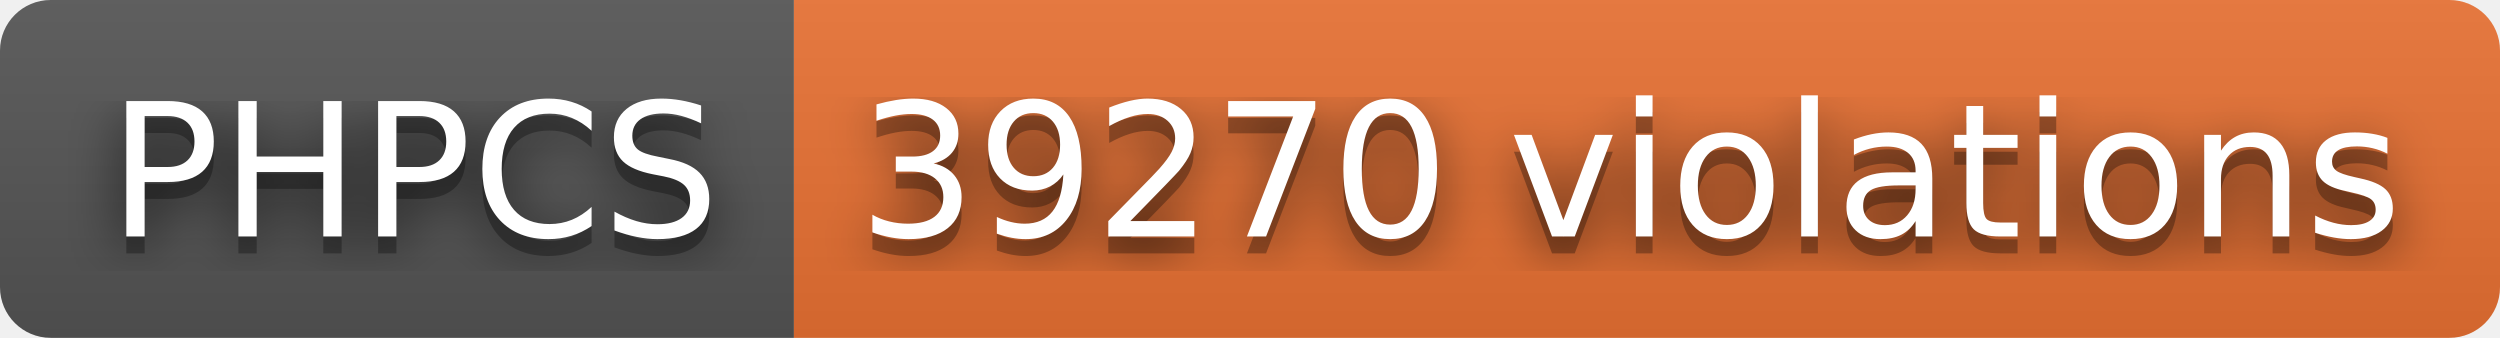
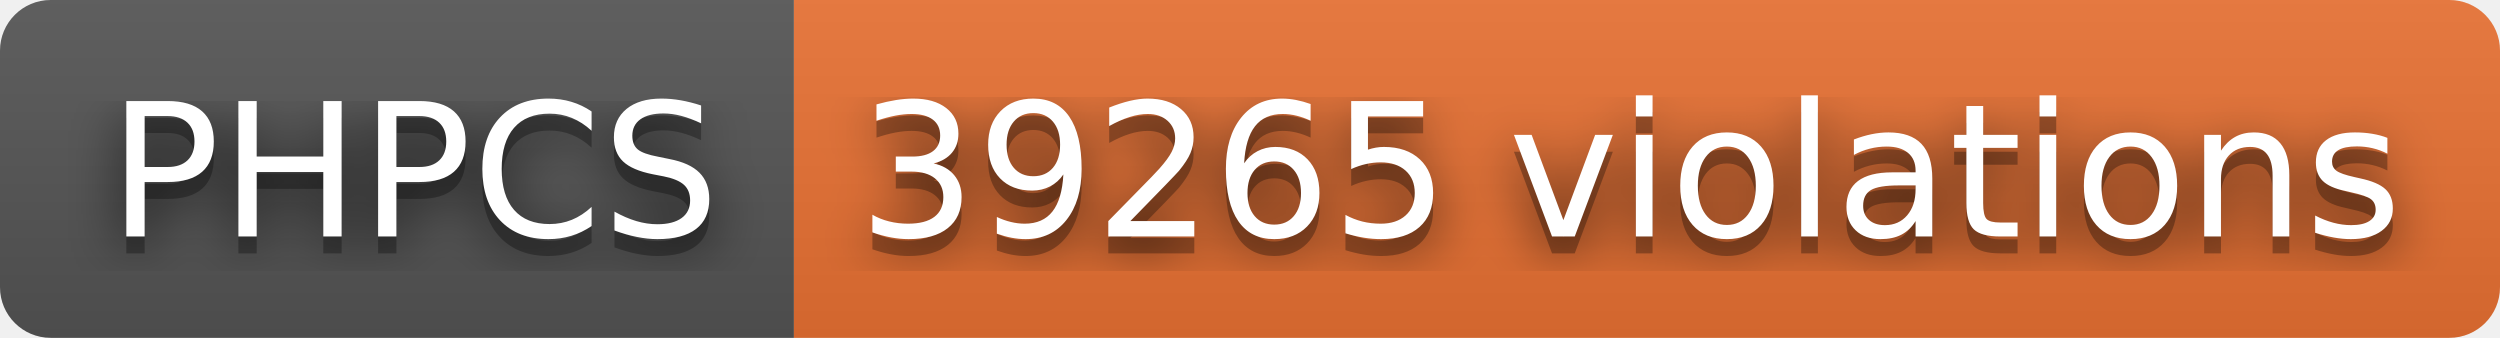
- <svg xmlns="http://www.w3.org/2000/svg" width="148" height="20" role="img" aria-label="PHPCS: 39270 violations">
+ <svg xmlns="http://www.w3.org/2000/svg" width="148" height="20" role="img" aria-label="PHPCS: 39265 violations">
  <filter id="blur">
    <feGaussianBlur stdDeviation="16" />
  </filter>
  <linearGradient id="s" x2="0" y2="100%">
    <stop offset="0" stop-color="#bbb" stop-opacity=".1" />
    <stop offset="1" stop-opacity=".1" />
  </linearGradient>
  <clipPath id="r">
    <rect width="148" height="20" rx="3" />
  </clipPath>
  <g clip-path="url(#r)">
    <rect width="47" height="20" fill="#555" />
    <rect x="47" width="101" height="20" fill="#ea7233" />
    <rect width="148" height="20" fill="url(#s)" />
  </g>
  <g fill="#fff" text-anchor="middle" font-family="Verdana,Geneva,DejaVu Sans,sans-serif" text-rendering="geometricPrecision" font-size="110">
    <g transform="scale(.1)">
      <g aria-hidden="true" fill="#010101">
        <text x="245" y="150" fill-opacity=".8" filter="url(#blur)" textLength="370">PHPCS</text>
        <text x="245" y="150" fill-opacity=".3" textLength="370">PHPCS</text>
      </g>
      <text x="245" y="140" textLength="370">PHPCS</text>
    </g>
    <g transform="scale(.1)">
      <g aria-hidden="true" fill="#010101">
-         <text x="965" y="150" fill-opacity=".8" filter="url(#blur)" textLength="910">39270 violations</text>
-         <text x="965" y="150" fill-opacity=".3" textLength="910">39270 violations</text>
+         <text x="965" y="150" fill-opacity=".8" filter="url(#blur)" textLength="910">39265 violations</text>
+         <text x="965" y="150" fill-opacity=".3" textLength="910">39265 violations</text>
      </g>
-       <text x="965" y="140" textLength="910">39270 violations</text>
+       <text x="965" y="140" textLength="910">39265 violations</text>
    </g>
  </g>
</svg>
